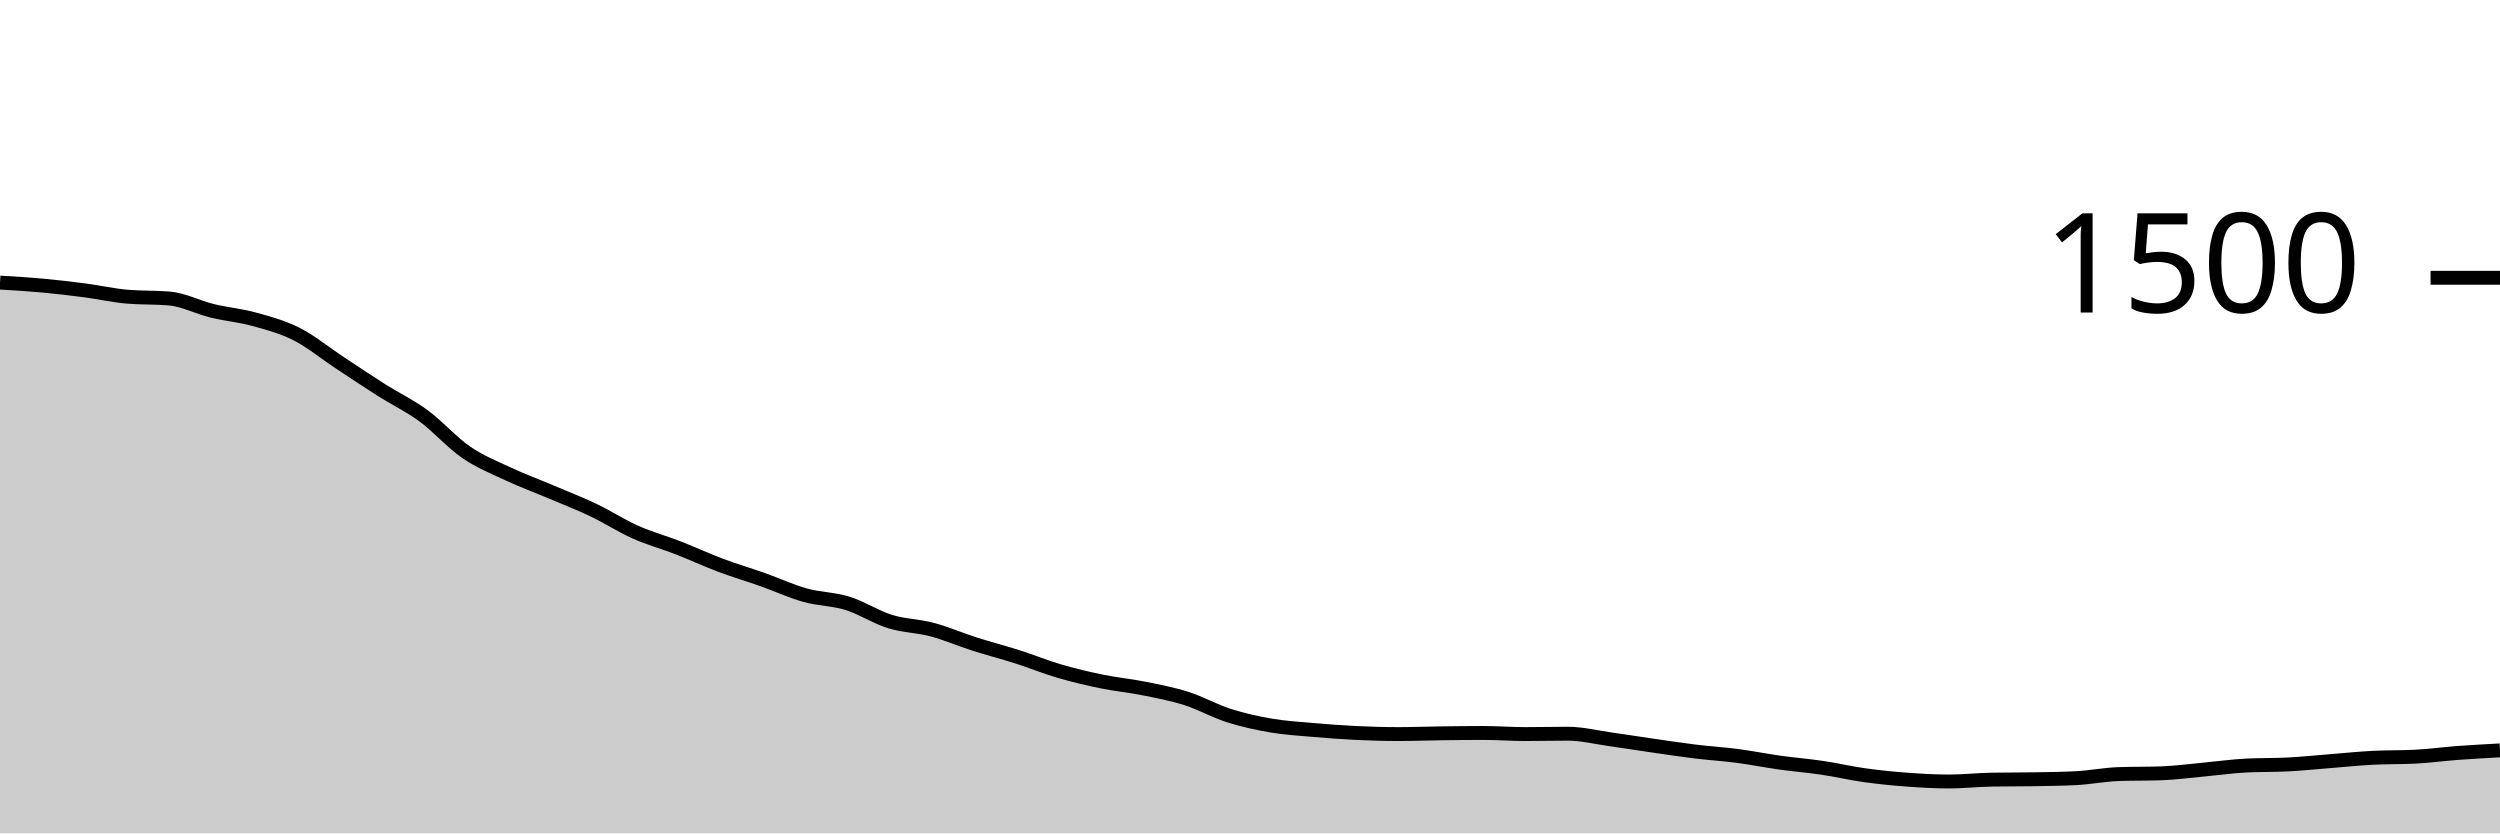
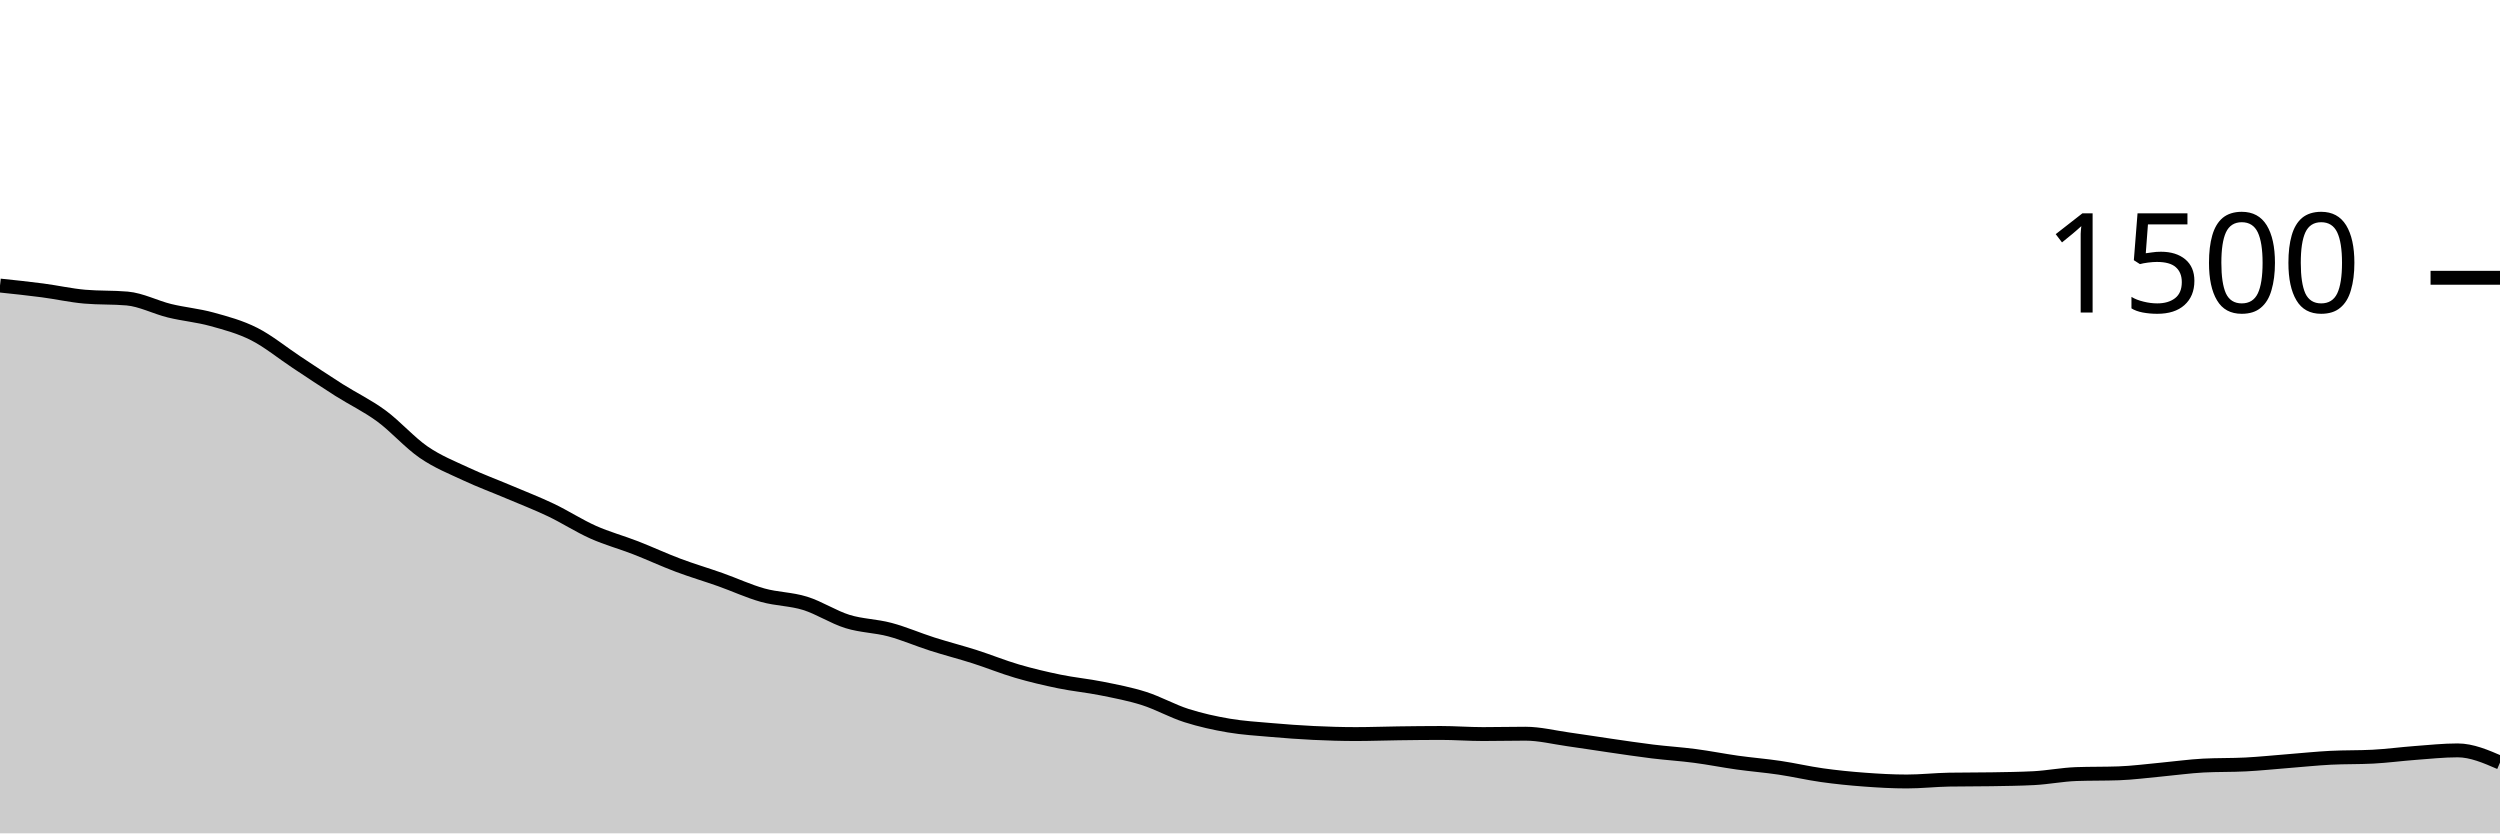
<svg xmlns="http://www.w3.org/2000/svg" viewBox="0 0 180 60">
  <g transform="translate(0,20)">
-     <path class="area" fill="rgba(0, 0, 0, 0.2)" d="M0,0.347C1.017,0.407,2.034,0.467,3.051,0.56C4.068,0.653,5.085,0.773,6.102,0.907C7.119,1.04,8.136,1.271,9.153,1.36C10.169,1.449,11.186,1.404,12.203,1.493C13.22,1.582,14.237,2.124,15.254,2.373C16.271,2.622,17.288,2.707,18.305,2.987C19.322,3.267,20.339,3.538,21.356,4.053C22.373,4.569,23.39,5.409,24.407,6.08C25.424,6.751,26.441,7.436,27.458,8.08C28.475,8.724,29.492,9.2,30.508,9.947C31.525,10.693,32.542,11.862,33.559,12.56C34.576,13.258,35.593,13.658,36.61,14.133C37.627,14.609,38.644,14.982,39.661,15.413C40.678,15.844,41.695,16.236,42.712,16.72C43.729,17.204,44.746,17.867,45.763,18.32C46.78,18.773,47.797,19.044,48.814,19.44C49.831,19.836,50.847,20.311,51.864,20.693C52.881,21.076,53.898,21.373,54.915,21.733C55.932,22.093,56.949,22.569,57.966,22.853C58.983,23.138,60,23.124,61.017,23.44C62.034,23.756,63.051,24.431,64.068,24.747C65.085,25.062,66.102,25.062,67.119,25.333C68.136,25.604,69.153,26.049,70.169,26.373C71.186,26.698,72.203,26.956,73.22,27.28C74.237,27.604,75.254,28.022,76.271,28.32C77.288,28.618,78.305,28.858,79.322,29.067C80.339,29.276,81.356,29.369,82.373,29.573C83.39,29.778,84.407,29.969,85.424,30.293C86.441,30.618,87.458,31.196,88.475,31.52C89.492,31.844,90.508,32.067,91.525,32.24C92.542,32.413,93.559,32.471,94.576,32.56C95.593,32.649,96.61,32.724,97.627,32.773C98.644,32.822,99.661,32.853,100.678,32.853C101.695,32.853,102.712,32.813,103.729,32.8C104.746,32.787,105.763,32.773,106.78,32.773C107.797,32.773,108.814,32.853,109.831,32.853C110.847,32.853,111.864,32.827,112.881,32.827C113.898,32.827,114.915,33.084,115.932,33.227C116.949,33.369,117.966,33.533,118.983,33.68C120,33.827,121.017,33.982,122.034,34.107C123.051,34.231,124.068,34.293,125.085,34.427C126.102,34.56,127.119,34.764,128.136,34.907C129.153,35.049,130.169,35.129,131.186,35.28C132.203,35.431,133.22,35.671,134.237,35.813C135.254,35.956,136.271,36.058,137.288,36.133C138.305,36.209,139.322,36.267,140.339,36.267C141.356,36.267,142.373,36.151,143.39,36.133C144.407,36.116,145.424,36.124,146.441,36.107C147.458,36.089,148.475,36.08,149.492,36.027C150.508,35.973,151.525,35.769,152.542,35.733C153.559,35.698,154.576,35.716,155.593,35.68C156.61,35.644,157.627,35.507,158.644,35.413C159.661,35.32,160.678,35.173,161.695,35.12C162.712,35.067,163.729,35.093,164.746,35.04C165.763,34.987,166.78,34.88,167.797,34.8C168.814,34.72,169.831,34.613,170.847,34.56C171.864,34.507,172.881,34.533,173.898,34.48C174.915,34.427,175.932,34.289,176.949,34.213C177.966,34.138,178.983,34.082,180,34.027L180,40C178.983,40,177.966,40,176.949,40C175.932,40,174.915,40,173.898,40C172.881,40,171.864,40,170.847,40C169.831,40,168.814,40,167.797,40C166.78,40,165.763,40,164.746,40C163.729,40,162.712,40,161.695,40C160.678,40,159.661,40,158.644,40C157.627,40,156.61,40,155.593,40C154.576,40,153.559,40,152.542,40C151.525,40,150.508,40,149.492,40C148.475,40,147.458,40,146.441,40C145.424,40,144.407,40,143.39,40C142.373,40,141.356,40,140.339,40C139.322,40,138.305,40,137.288,40C136.271,40,135.254,40,134.237,40C133.22,40,132.203,40,131.186,40C130.169,40,129.153,40,128.136,40C127.119,40,126.102,40,125.085,40C124.068,40,123.051,40,122.034,40C121.017,40,120,40,118.983,40C117.966,40,116.949,40,115.932,40C114.915,40,113.898,40,112.881,40C111.864,40,110.847,40,109.831,40C108.814,40,107.797,40,106.78,40C105.763,40,104.746,40,103.729,40C102.712,40,101.695,40,100.678,40C99.661,40,98.644,40,97.627,40C96.61,40,95.593,40,94.576,40C93.559,40,92.542,40,91.525,40C90.508,40,89.492,40,88.475,40C87.458,40,86.441,40,85.424,40C84.407,40,83.39,40,82.373,40C81.356,40,80.339,40,79.322,40C78.305,40,77.288,40,76.271,40C75.254,40,74.237,40,73.22,40C72.203,40,71.186,40,70.169,40C69.153,40,68.136,40,67.119,40C66.102,40,65.085,40,64.068,40C63.051,40,62.034,40,61.017,40C60,40,58.983,40,57.966,40C56.949,40,55.932,40,54.915,40C53.898,40,52.881,40,51.864,40C50.847,40,49.831,40,48.814,40C47.797,40,46.78,40,45.763,40C44.746,40,43.729,40,42.712,40C41.695,40,40.678,40,39.661,40C38.644,40,37.627,40,36.61,40C35.593,40,34.576,40,33.559,40C32.542,40,31.525,40,30.508,40C29.492,40,28.475,40,27.458,40C26.441,40,25.424,40,24.407,40C23.39,40,22.373,40,21.356,40C20.339,40,19.322,40,18.305,40C17.288,40,16.271,40,15.254,40C14.237,40,13.22,40,12.203,40C11.186,40,10.169,40,9.153,40C8.136,40,7.119,40,6.102,40C5.085,40,4.068,40,3.051,40C2.034,40,1.017,40,0,40Z" />
-     <path class="line" stroke="black" fill="none" d="M0,0.347C1.017,0.407,2.034,0.467,3.051,0.56C4.068,0.653,5.085,0.773,6.102,0.907C7.119,1.04,8.136,1.271,9.153,1.36C10.169,1.449,11.186,1.404,12.203,1.493C13.22,1.582,14.237,2.124,15.254,2.373C16.271,2.622,17.288,2.707,18.305,2.987C19.322,3.267,20.339,3.538,21.356,4.053C22.373,4.569,23.39,5.409,24.407,6.08C25.424,6.751,26.441,7.436,27.458,8.08C28.475,8.724,29.492,9.2,30.508,9.947C31.525,10.693,32.542,11.862,33.559,12.56C34.576,13.258,35.593,13.658,36.61,14.133C37.627,14.609,38.644,14.982,39.661,15.413C40.678,15.844,41.695,16.236,42.712,16.72C43.729,17.204,44.746,17.867,45.763,18.32C46.78,18.773,47.797,19.044,48.814,19.44C49.831,19.836,50.847,20.311,51.864,20.693C52.881,21.076,53.898,21.373,54.915,21.733C55.932,22.093,56.949,22.569,57.966,22.853C58.983,23.138,60,23.124,61.017,23.44C62.034,23.756,63.051,24.431,64.068,24.747C65.085,25.062,66.102,25.062,67.119,25.333C68.136,25.604,69.153,26.049,70.169,26.373C71.186,26.698,72.203,26.956,73.22,27.28C74.237,27.604,75.254,28.022,76.271,28.32C77.288,28.618,78.305,28.858,79.322,29.067C80.339,29.276,81.356,29.369,82.373,29.573C83.39,29.778,84.407,29.969,85.424,30.293C86.441,30.618,87.458,31.196,88.475,31.52C89.492,31.844,90.508,32.067,91.525,32.24C92.542,32.413,93.559,32.471,94.576,32.56C95.593,32.649,96.61,32.724,97.627,32.773C98.644,32.822,99.661,32.853,100.678,32.853C101.695,32.853,102.712,32.813,103.729,32.8C104.746,32.787,105.763,32.773,106.78,32.773C107.797,32.773,108.814,32.853,109.831,32.853C110.847,32.853,111.864,32.827,112.881,32.827C113.898,32.827,114.915,33.084,115.932,33.227C116.949,33.369,117.966,33.533,118.983,33.68C120,33.827,121.017,33.982,122.034,34.107C123.051,34.231,124.068,34.293,125.085,34.427C126.102,34.56,127.119,34.764,128.136,34.907C129.153,35.049,130.169,35.129,131.186,35.28C132.203,35.431,133.22,35.671,134.237,35.813C135.254,35.956,136.271,36.058,137.288,36.133C138.305,36.209,139.322,36.267,140.339,36.267C141.356,36.267,142.373,36.151,143.39,36.133C144.407,36.116,145.424,36.124,146.441,36.107C147.458,36.089,148.475,36.08,149.492,36.027C150.508,35.973,151.525,35.769,152.542,35.733C153.559,35.698,154.576,35.716,155.593,35.68C156.61,35.644,157.627,35.507,158.644,35.413C159.661,35.32,160.678,35.173,161.695,35.12C162.712,35.067,163.729,35.093,164.746,35.04C165.763,34.987,166.78,34.88,167.797,34.8C168.814,34.72,169.831,34.613,170.847,34.56C171.864,34.507,172.881,34.533,173.898,34.48C174.915,34.427,175.932,34.289,176.949,34.213C177.966,34.138,178.983,34.082,180,34.027" />
+     <path class="area" fill="rgba(0, 0, 0, 0.2)" d="M0,0.56C1.017,0.667,2.034,0.773,3.051,0.907C4.068,1.04,5.085,1.271,6.102,1.36C7.119,1.449,8.136,1.404,9.153,1.493C10.169,1.582,11.186,2.124,12.203,2.373C13.22,2.622,14.237,2.707,15.254,2.987C16.271,3.267,17.288,3.538,18.305,4.053C19.322,4.569,20.339,5.409,21.356,6.08C22.373,6.751,23.39,7.436,24.407,8.08C25.424,8.724,26.441,9.2,27.458,9.947C28.475,10.693,29.492,11.862,30.508,12.56C31.525,13.258,32.542,13.658,33.559,14.133C34.576,14.609,35.593,14.982,36.61,15.413C37.627,15.844,38.644,16.236,39.661,16.72C40.678,17.204,41.695,17.867,42.712,18.32C43.729,18.773,44.746,19.044,45.763,19.44C46.78,19.836,47.797,20.311,48.814,20.693C49.831,21.076,50.847,21.373,51.864,21.733C52.881,22.093,53.898,22.569,54.915,22.853C55.932,23.138,56.949,23.124,57.966,23.44C58.983,23.756,60,24.431,61.017,24.747C62.034,25.062,63.051,25.062,64.068,25.333C65.085,25.604,66.102,26.049,67.119,26.373C68.136,26.698,69.153,26.956,70.169,27.28C71.186,27.604,72.203,28.022,73.22,28.32C74.237,28.618,75.254,28.858,76.271,29.067C77.288,29.276,78.305,29.369,79.322,29.573C80.339,29.778,81.356,29.969,82.373,30.293C83.39,30.618,84.407,31.196,85.424,31.52C86.441,31.844,87.458,32.067,88.475,32.24C89.492,32.413,90.508,32.471,91.525,32.56C92.542,32.649,93.559,32.724,94.576,32.773C95.593,32.822,96.61,32.853,97.627,32.853C98.644,32.853,99.661,32.813,100.678,32.8C101.695,32.787,102.712,32.773,103.729,32.773C104.746,32.773,105.763,32.853,106.78,32.853C107.797,32.853,108.814,32.827,109.831,32.827C110.847,32.827,111.864,33.084,112.881,33.227C113.898,33.369,114.915,33.533,115.932,33.68C116.949,33.827,117.966,33.982,118.983,34.107C120,34.231,121.017,34.293,122.034,34.427C123.051,34.56,124.068,34.764,125.085,34.907C126.102,35.049,127.119,35.129,128.136,35.28C129.153,35.431,130.169,35.671,131.186,35.813C132.203,35.956,133.22,36.058,134.237,36.133C135.254,36.209,136.271,36.267,137.288,36.267C138.305,36.267,139.322,36.151,140.339,36.133C141.356,36.116,142.373,36.124,143.39,36.107C144.407,36.089,145.424,36.08,146.441,36.027C147.458,35.973,148.475,35.769,149.492,35.733C150.508,35.698,151.525,35.716,152.542,35.68C153.559,35.644,154.576,35.507,155.593,35.413C156.61,35.32,157.627,35.173,158.644,35.12C159.661,35.067,160.678,35.093,161.695,35.04C162.712,34.987,163.729,34.88,164.746,34.8C165.763,34.72,166.78,34.613,167.797,34.56C168.814,34.507,169.831,34.533,170.847,34.48C171.864,34.427,172.881,34.289,173.898,34.213C174.915,34.138,175.932,34.027,176.949,34.027C177.966,34.027,178.983,34.467,180,34.907L180,40C178.983,40,177.966,40,176.949,40C175.932,40,174.915,40,173.898,40C172.881,40,171.864,40,170.847,40C169.831,40,168.814,40,167.797,40C166.78,40,165.763,40,164.746,40C163.729,40,162.712,40,161.695,40C160.678,40,159.661,40,158.644,40C157.627,40,156.61,40,155.593,40C154.576,40,153.559,40,152.542,40C151.525,40,150.508,40,149.492,40C148.475,40,147.458,40,146.441,40C145.424,40,144.407,40,143.39,40C142.373,40,141.356,40,140.339,40C139.322,40,138.305,40,137.288,40C136.271,40,135.254,40,134.237,40C133.22,40,132.203,40,131.186,40C130.169,40,129.153,40,128.136,40C127.119,40,126.102,40,125.085,40C124.068,40,123.051,40,122.034,40C121.017,40,120,40,118.983,40C117.966,40,116.949,40,115.932,40C114.915,40,113.898,40,112.881,40C111.864,40,110.847,40,109.831,40C108.814,40,107.797,40,106.78,40C105.763,40,104.746,40,103.729,40C102.712,40,101.695,40,100.678,40C99.661,40,98.644,40,97.627,40C96.61,40,95.593,40,94.576,40C93.559,40,92.542,40,91.525,40C90.508,40,89.492,40,88.475,40C87.458,40,86.441,40,85.424,40C84.407,40,83.39,40,82.373,40C81.356,40,80.339,40,79.322,40C78.305,40,77.288,40,76.271,40C75.254,40,74.237,40,73.22,40C72.203,40,71.186,40,70.169,40C69.153,40,68.136,40,67.119,40C66.102,40,65.085,40,64.068,40C63.051,40,62.034,40,61.017,40C60,40,58.983,40,57.966,40C56.949,40,55.932,40,54.915,40C53.898,40,52.881,40,51.864,40C50.847,40,49.831,40,48.814,40C47.797,40,46.78,40,45.763,40C44.746,40,43.729,40,42.712,40C41.695,40,40.678,40,39.661,40C38.644,40,37.627,40,36.61,40C35.593,40,34.576,40,33.559,40C32.542,40,31.525,40,30.508,40C29.492,40,28.475,40,27.458,40C26.441,40,25.424,40,24.407,40C23.39,40,22.373,40,21.356,40C20.339,40,19.322,40,18.305,40C17.288,40,16.271,40,15.254,40C14.237,40,13.22,40,12.203,40C11.186,40,10.169,40,9.153,40C8.136,40,7.119,40,6.102,40C5.085,40,4.068,40,3.051,40C2.034,40,1.017,40,0,40Z" />
+     <path class="line" stroke="black" fill="none" d="M0,0.56C1.017,0.667,2.034,0.773,3.051,0.907C4.068,1.04,5.085,1.271,6.102,1.36C7.119,1.449,8.136,1.404,9.153,1.493C10.169,1.582,11.186,2.124,12.203,2.373C13.22,2.622,14.237,2.707,15.254,2.987C16.271,3.267,17.288,3.538,18.305,4.053C19.322,4.569,20.339,5.409,21.356,6.08C22.373,6.751,23.39,7.436,24.407,8.08C25.424,8.724,26.441,9.2,27.458,9.947C28.475,10.693,29.492,11.862,30.508,12.56C31.525,13.258,32.542,13.658,33.559,14.133C34.576,14.609,35.593,14.982,36.61,15.413C37.627,15.844,38.644,16.236,39.661,16.72C40.678,17.204,41.695,17.867,42.712,18.32C43.729,18.773,44.746,19.044,45.763,19.44C46.78,19.836,47.797,20.311,48.814,20.693C49.831,21.076,50.847,21.373,51.864,21.733C52.881,22.093,53.898,22.569,54.915,22.853C55.932,23.138,56.949,23.124,57.966,23.44C58.983,23.756,60,24.431,61.017,24.747C62.034,25.062,63.051,25.062,64.068,25.333C65.085,25.604,66.102,26.049,67.119,26.373C68.136,26.698,69.153,26.956,70.169,27.28C71.186,27.604,72.203,28.022,73.22,28.32C74.237,28.618,75.254,28.858,76.271,29.067C77.288,29.276,78.305,29.369,79.322,29.573C80.339,29.778,81.356,29.969,82.373,30.293C83.39,30.618,84.407,31.196,85.424,31.52C86.441,31.844,87.458,32.067,88.475,32.24C89.492,32.413,90.508,32.471,91.525,32.56C92.542,32.649,93.559,32.724,94.576,32.773C95.593,32.822,96.61,32.853,97.627,32.853C98.644,32.853,99.661,32.813,100.678,32.8C101.695,32.787,102.712,32.773,103.729,32.773C104.746,32.773,105.763,32.853,106.78,32.853C107.797,32.853,108.814,32.827,109.831,32.827C110.847,32.827,111.864,33.084,112.881,33.227C113.898,33.369,114.915,33.533,115.932,33.68C116.949,33.827,117.966,33.982,118.983,34.107C120,34.231,121.017,34.293,122.034,34.427C123.051,34.56,124.068,34.764,125.085,34.907C126.102,35.049,127.119,35.129,128.136,35.28C129.153,35.431,130.169,35.671,131.186,35.813C132.203,35.956,133.22,36.058,134.237,36.133C135.254,36.209,136.271,36.267,137.288,36.267C138.305,36.267,139.322,36.151,140.339,36.133C141.356,36.116,142.373,36.124,143.39,36.107C144.407,36.089,145.424,36.08,146.441,36.027C147.458,35.973,148.475,35.769,149.492,35.733C150.508,35.698,151.525,35.716,152.542,35.68C153.559,35.644,154.576,35.507,155.593,35.413C156.61,35.32,157.627,35.173,158.644,35.12C159.661,35.067,160.678,35.093,161.695,35.04C162.712,34.987,163.729,34.88,164.746,34.8C165.763,34.72,166.78,34.613,167.797,34.56C168.814,34.507,169.831,34.533,170.847,34.48C171.864,34.427,172.881,34.289,173.898,34.213C174.915,34.138,175.932,34.027,176.949,34.027C177.966,34.027,178.983,34.467,180,34.907" />
    <path class="axis-ceiling" stroke-width="1" stroke="black" fill="none" d="M175,0L180,0" />
    <text class="axis-ceiling-label" font-family="sans-serif" text-anchor="end" font-size="10px" x="170" y="2.5">1500</text>
  </g>
</svg>
